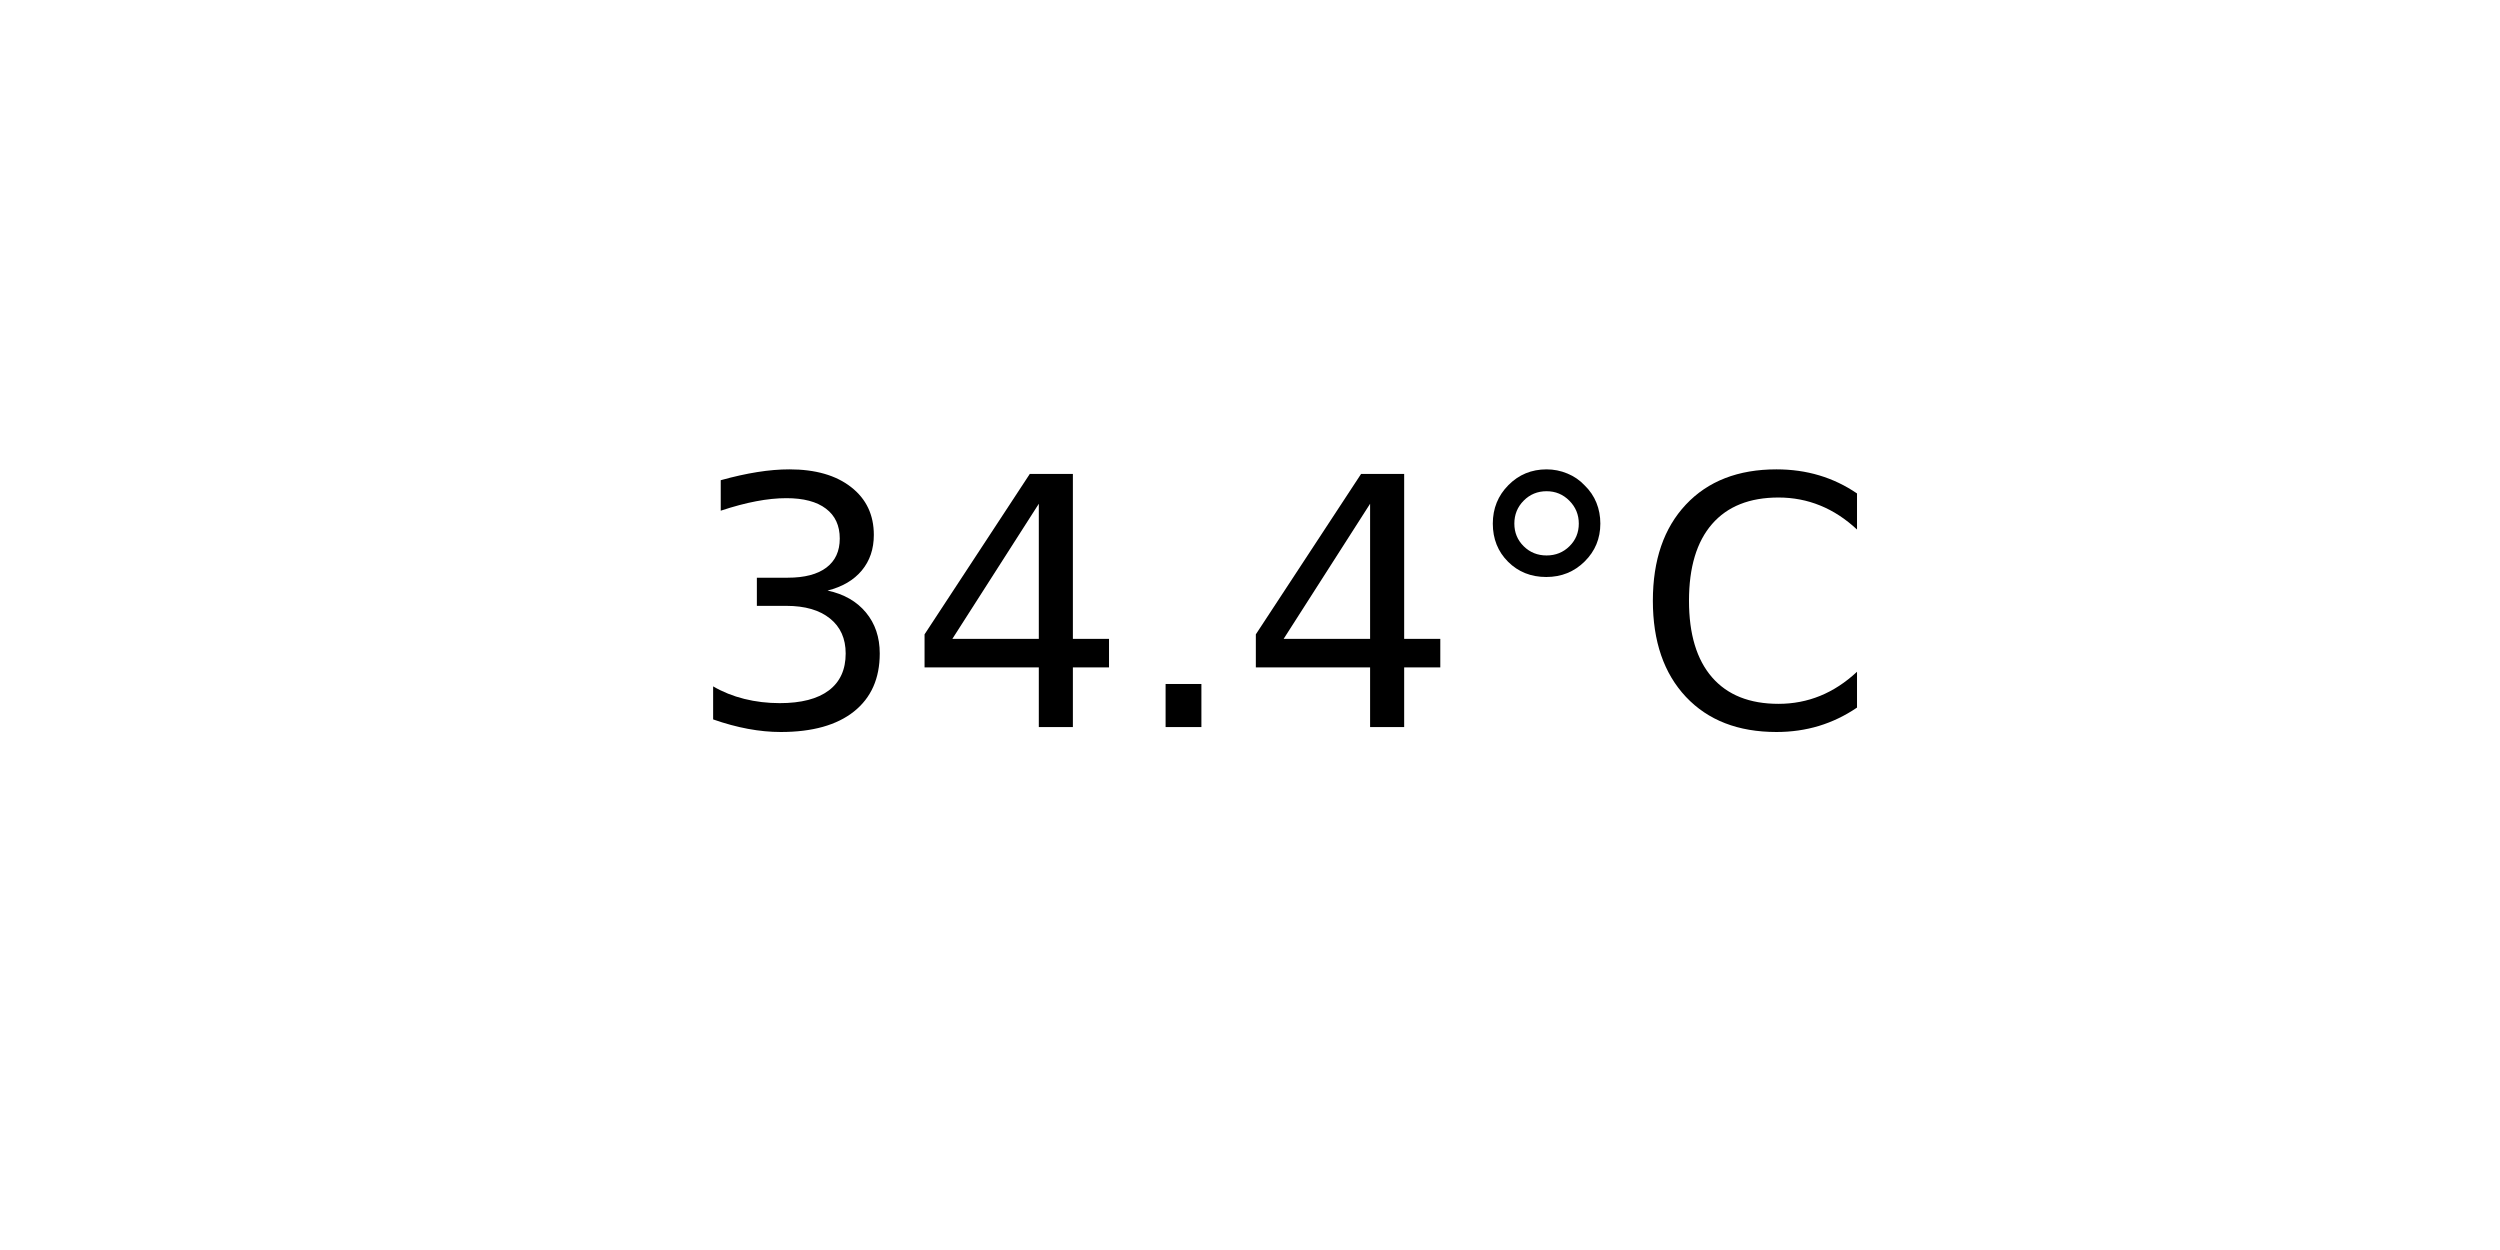
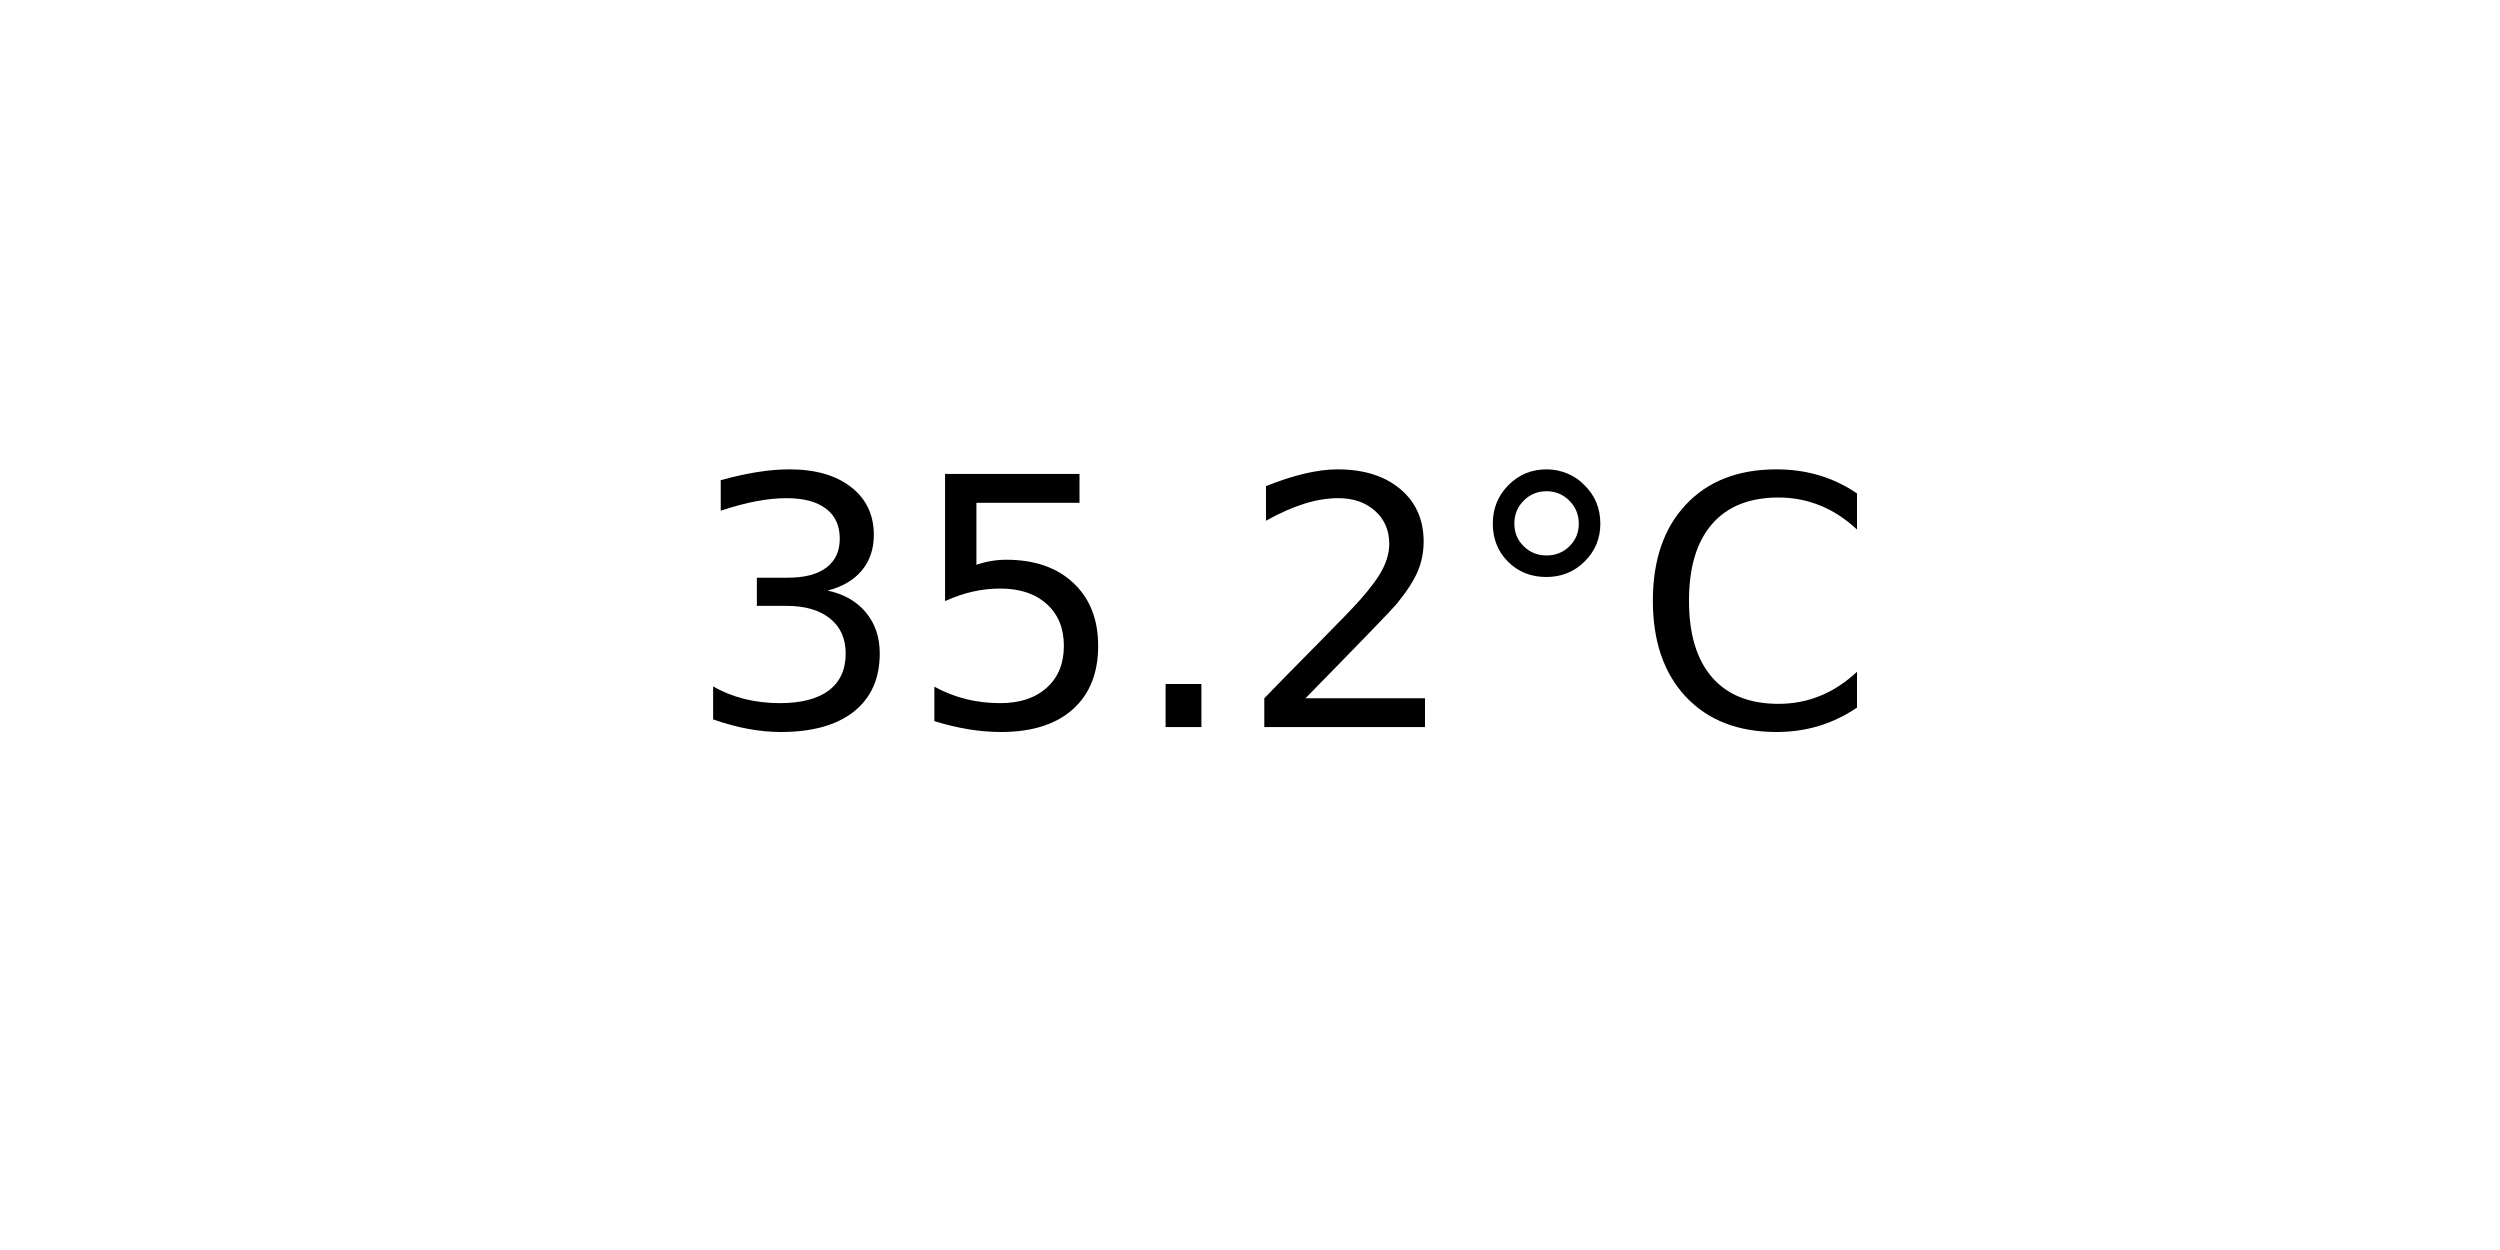
<svg xmlns="http://www.w3.org/2000/svg" xmlns:xlink="http://www.w3.org/1999/xlink" width="72pt" height="36pt" viewBox="0 0 72 36" version="1.1">
  <defs>
    <style type="text/css">*{stroke-linejoin: round; stroke-linecap: butt}</style>
  </defs>
  <g id="figure_1">
    <g id="axes_1">
      <g id="text_1">
        <g transform="translate(19.77578 20.93937) scale(0.1 -0.1)">
          <defs>
            <path id="DejaVuSans-33" d="M 2597 2516  Q 3050 2419 3304 2112  Q 3559 1806 3559 1356  Q 3559 666 3084 287  Q 2609 -91 1734 -91  Q 1441 -91 1130 -33  Q 819 25 488 141  L 488 750  Q 750 597 1062 519  Q 1375 441 1716 441  Q 2309 441 2620 675  Q 2931 909 2931 1356  Q 2931 1769 2642 2001  Q 2353 2234 1838 2234  L 1294 2234  L 1294 2753  L 1863 2753  Q 2328 2753 2575 2939  Q 2822 3125 2822 3475  Q 2822 3834 2567 4026  Q 2313 4219 1838 4219  Q 1578 4219 1281 4162  Q 984 4106 628 3988  L 628 4550  Q 988 4650 1302 4700  Q 1616 4750 1894 4750  Q 2613 4750 3031 4423  Q 3450 4097 3450 3541  Q 3450 3153 3228 2886  Q 3006 2619 2597 2516  z " transform="scale(0.015625)" />
-             <path id="DejaVuSans-34" d="M 2419 4116  L 825 1625  L 2419 1625  L 2419 4116  z M 2253 4666  L 3047 4666  L 3047 1625  L 3713 1625  L 3713 1100  L 3047 1100  L 3047 0  L 2419 0  L 2419 1100  L 313 1100  L 313 1709  L 2253 4666  z " transform="scale(0.015625)" />
+             <path id="DejaVuSans-35" d="M 691 4666  L 3169 4666  L 3169 4134  L 1269 4134  L 1269 2991  Q 1406 3038 1543 3061  Q 1681 3084 1819 3084  Q 2600 3084 3056 2656  Q 3513 2228 3513 1497  Q 3513 744 3044 326  Q 2575 -91 1722 -91  Q 1428 -91 1123 -41  Q 819 9 494 109  L 494 744  Q 775 591 1075 516  Q 1375 441 1709 441  Q 2250 441 2565 725  Q 2881 1009 2881 1497  Q 2881 1984 2565 2268  Q 2250 2553 1709 2553  Q 1456 2553 1204 2497  Q 953 2441 691 2322  L 691 4666  z " transform="scale(0.015625)" />
            <path id="DejaVuSans-2e" d="M 684 794  L 1344 794  L 1344 0  L 684 0  L 684 794  z " transform="scale(0.015625)" />
+             <path id="DejaVuSans-32" d="M 1228 531  L 3431 531  L 3431 0  L 469 0  L 469 531  Q 828 903 1448 1529  Q 2069 2156 2228 2338  Q 2531 2678 2651 2914  Q 2772 3150 2772 3378  Q 2772 3750 2511 3984  Q 2250 4219 1831 4219  Q 1534 4219 1204 4116  Q 875 4013 500 3803  L 500 4441  Q 881 4594 1212 4672  Q 1544 4750 1819 4750  Q 2544 4750 2975 4387  Q 3406 4025 3406 3419  Q 3406 3131 3298 2873  Q 3191 2616 2906 2266  Q 2828 2175 2409 1742  Q 1991 1309 1228 531  z " transform="scale(0.015625)" />
            <path id="DejaVuSans-b0" d="M 1600 4347  Q 1350 4347 1178 4173  Q 1006 4000 1006 3750  Q 1006 3503 1178 3333  Q 1350 3163 1600 3163  Q 1850 3163 2022 3333  Q 2194 3503 2194 3750  Q 2194 3997 2020 4172  Q 1847 4347 1600 4347  z M 1600 4750  Q 1800 4750 1984 4673  Q 2169 4597 2303 4453  Q 2447 4313 2519 4134  Q 2591 3956 2591 3750  Q 2591 3338 2302 3052  Q 2013 2766 1594 2766  Q 1172 2766 890 3047  Q 609 3328 609 3750  Q 609 4169 896 4459  Q 1184 4750 1600 4750  z " transform="scale(0.015625)" />
            <path id="DejaVuSans-43" d="M 4122 4306  L 4122 3641  Q 3803 3938 3442 4084  Q 3081 4231 2675 4231  Q 1875 4231 1450 3742  Q 1025 3253 1025 2328  Q 1025 1406 1450 917  Q 1875 428 2675 428  Q 3081 428 3442 575  Q 3803 722 4122 1019  L 4122 359  Q 3791 134 3420 21  Q 3050 -91 2638 -91  Q 1578 -91 968 557  Q 359 1206 359 2328  Q 359 3453 968 4101  Q 1578 4750 2638 4750  Q 3056 4750 3426 4639  Q 3797 4528 4122 4306  z " transform="scale(0.015625)" />
          </defs>
          <use xlink:href="#DejaVuSans-33" />
-           <use xlink:href="#DejaVuSans-34" x="63.623" />
+           <use xlink:href="#DejaVuSans-35" x="63.623" />
          <use xlink:href="#DejaVuSans-2e" x="127.246" />
-           <use xlink:href="#DejaVuSans-34" x="159.033" />
+           <use xlink:href="#DejaVuSans-32" x="159.033" />
          <use xlink:href="#DejaVuSans-b0" x="222.656" />
          <use xlink:href="#DejaVuSans-43" x="272.656" />
        </g>
      </g>
    </g>
  </g>
</svg>
